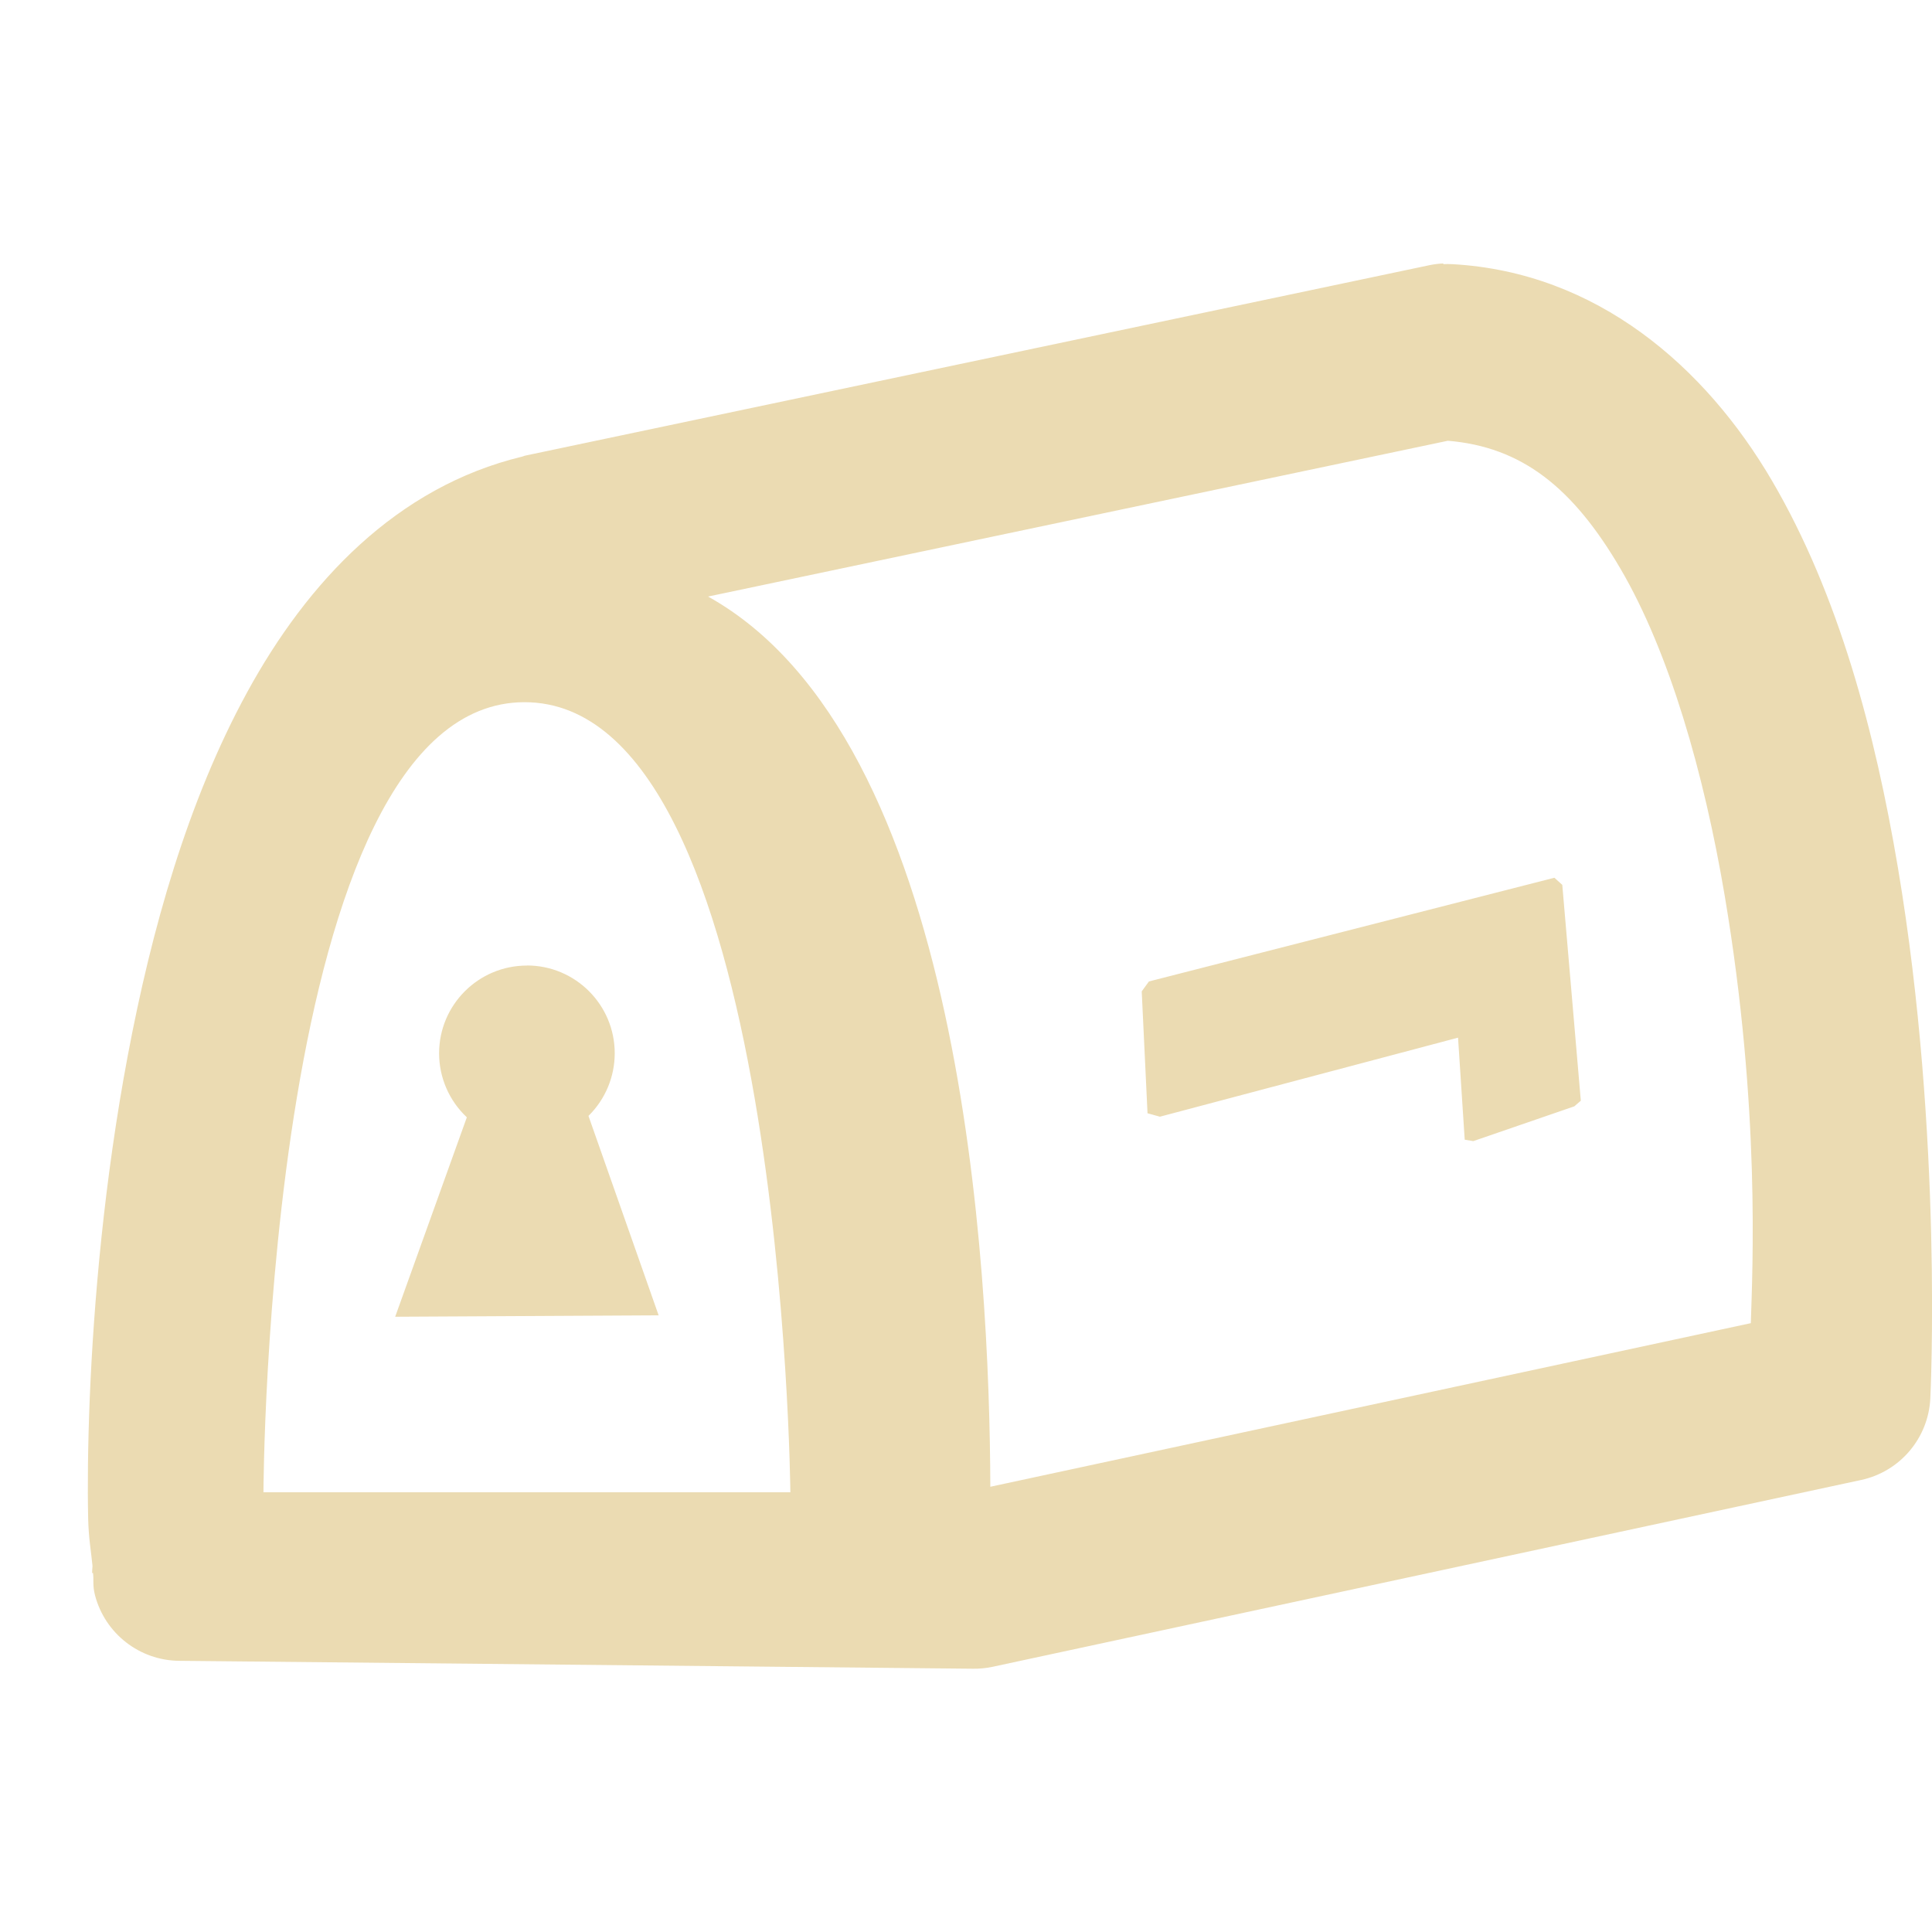
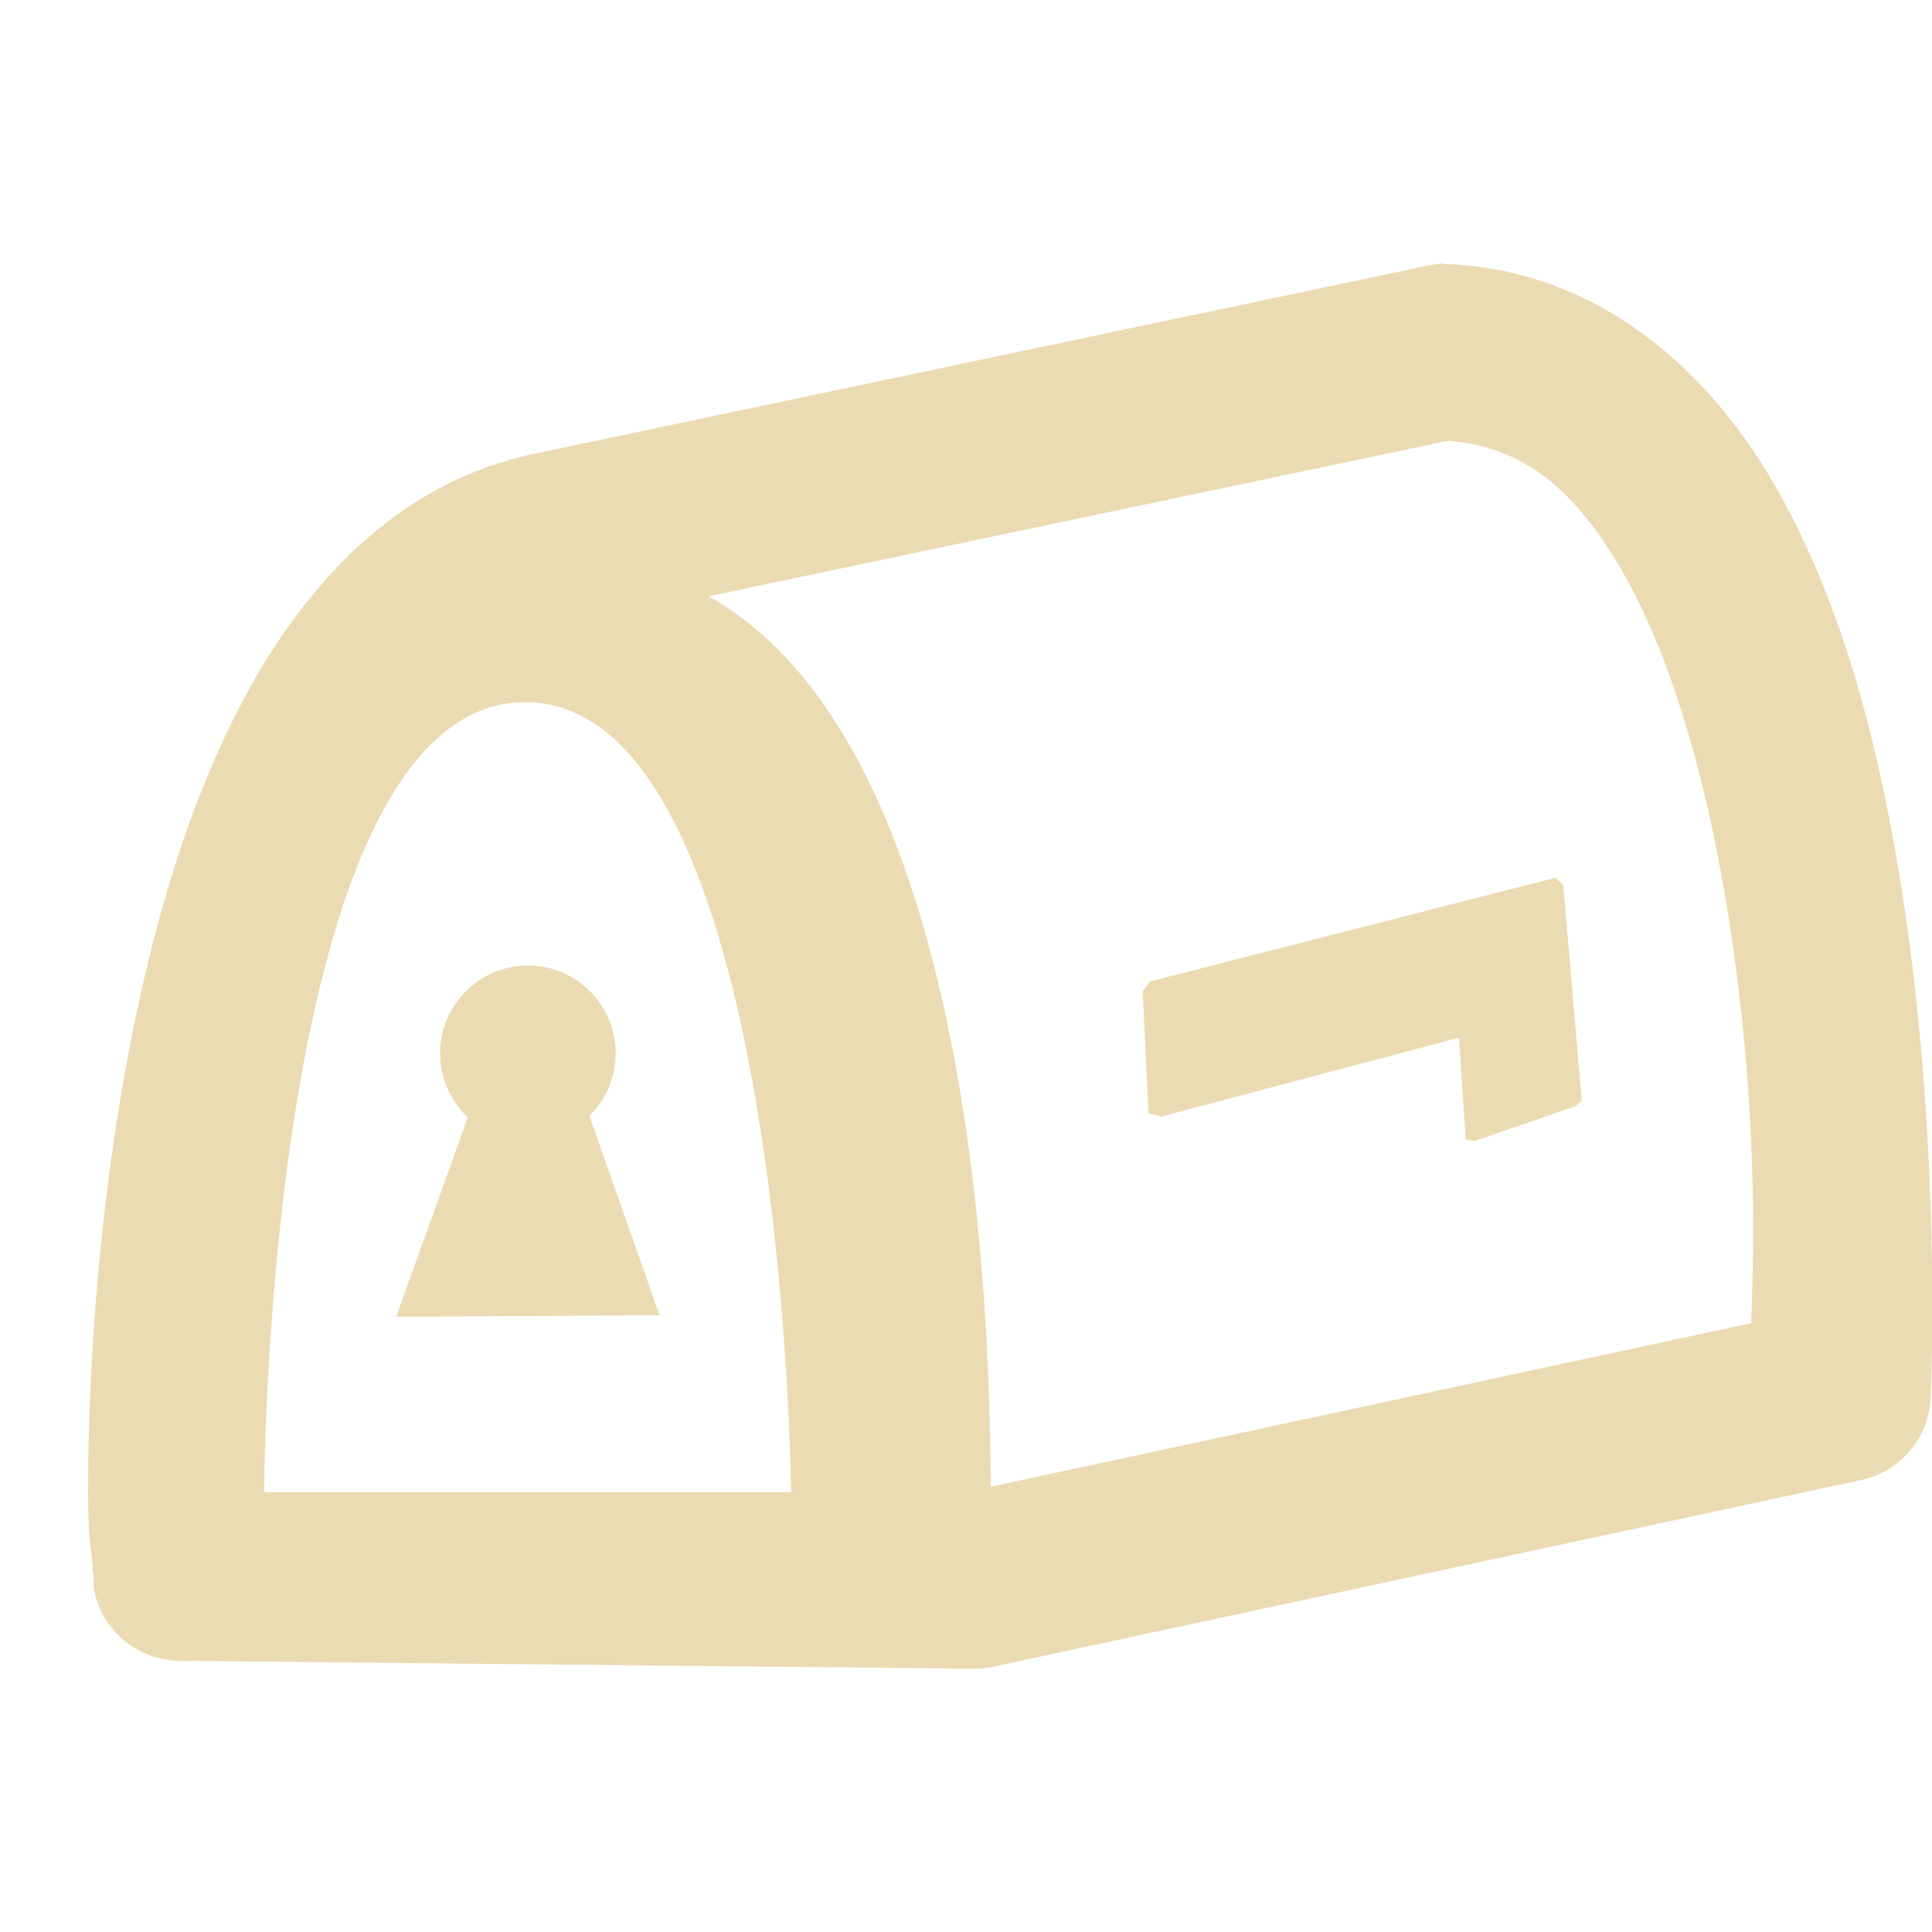
<svg xmlns="http://www.w3.org/2000/svg" width="22" height="22" version="1.1">
  <defs>
-     <style id="current-color-scheme" type="text/css">
-    .ColorScheme-Text { color:#ebdbb2; } .ColorScheme-Highlight { color:#458588; }
-   </style>
+     <style id="current-color-scheme" type="text/css">.ColorScheme-Text { color:#ebdbb2; } .ColorScheme-Highlight { color:#458588; } .ColorScheme-NeutralText { color:#fe8019; } .ColorScheme-PositiveText { color:#689d6a; } .ColorScheme-NegativeText { color:#fb4934; }</style>
  </defs>
-   <path style="fill:currentColor" class="ColorScheme-Text" d="m 16.436,3 a 1,1 0 0 0 -0.16,0.02 L 5.977,5.189 a 1,1 0 0 0 -0.029,0.01 c -1.437,0.346 -2.449,1.432 -3.131,2.679 -0.682,1.247 -1.092,2.71 -1.361,4.137 -0.269,1.427 -0.389,2.818 -0.434,3.905 -0.022,0.544 -0.026,1.01 -0.018,1.373 0.005,0.223 0.034,0.377 0.049,0.535 1.63e-4,0 -1.7e-4,-2.34e-4 0,0.01 a 1,1 0 0 0 -0.004,0.074 h 0.01 c 0.011,0.08 -0.007,0.138 0.023,0.254 a 1,1 0 0 0 0.957,0.746 l 9.039,0.09 a 1,1 0 0 0 0.221,-0.021 l 9.893,-2.128 a 1,1 0 0 0 0.789,-0.931 c 0,0 0.148,-2.973 -0.369,-6.041 C 21.353,8.344 20.939,6.774 20.178,5.474 19.417,4.174 18.182,3.099 16.537,3.008 a 1,1 0 0 0 -0.102,0 z m 0.051,2.019 c 0.842,0.07 1.423,0.531 1.965,1.456 0.557,0.951 0.952,2.329 1.188,3.727 0.408,2.422 0.315,4.257 0.297,4.865 l -8.66,1.863 C 11.269,14.428 10.968,8.411 8.063,6.793 Z M 5.973,7.996 c 2.947,0 3.027,8.997 3.027,8.997 H 3 c 0,0 0.025,-8.997 2.973,-8.997 z m 11.727,1.999 -4.617,1.181 -0.082,0.113 0.066,1.388 0.141,0.039 3.395,-0.9 0.076,1.162 0.098,0.016 1.15,-0.396 0.074,-0.064 -0.211,-2.458 z M 6,10.995 a 1,1 0 0 0 -1,1 1,1 0 0 0 0.316,0.728 l -0.816,2.271 3,-0.016 -0.799,-2.271 a 1,1 0 0 0 0.299,-0.713 1,1 0 0 0 -1,-1 z" />
+   <path class="ColorScheme-Text" d="m16.44 3a1 1 0 0 0-0.16 0.02l-10.3 2.169a1 1 0 0 0-0.029 0.01c-1.437 0.346-2.449 1.432-3.131 2.679-0.682 1.247-1.092 2.71-1.361 4.137-0.269 1.427-0.389 2.818-0.434 3.905-0.022 0.544-0.026 1.01-0.018 1.373 5e-3 0.223 0.034 0.377 0.049 0.535 1.63e-4 0-1.7e-4 -2.34e-4 0 0.01a1 1 0 0 0-0.004 0.074h0.01c0.011 0.08-0.007 0.138 0.023 0.254a1 1 0 0 0 0.957 0.746l9.039 0.09a1 1 0 0 0 0.221-0.021l9.893-2.128a1 1 0 0 0 0.789-0.931s0.148-2.973-0.369-6.041c-0.258-1.534-0.673-3.105-1.434-4.405-0.761-1.3-1.996-2.375-3.641-2.466a1 1 0 0 0-0.102 0zm0.051 2.019c0.843 0.07 1.423 0.531 1.965 1.456 0.557 0.951 0.952 2.329 1.188 3.727 0.408 2.422 0.315 4.257 0.297 4.865l-8.66 1.863c-0.007-2.503-0.308-8.519-3.213-10.14zm-10.51 2.977c2.947 0 3.027 8.997 3.027 8.997h-6s0.025-8.997 2.973-8.997zm11.73 1.999-4.617 1.181-0.082 0.113 0.066 1.388 0.141 0.039 3.395-0.9 0.076 1.162 0.098 0.016 1.15-0.396 0.074-0.064-0.211-2.458zm-11.7 1a1 1 0 0 0-1 1 1 1 0 0 0 0.316 0.728l-0.816 2.271 3-0.016-0.799-2.271a1 1 0 0 0 0.299-0.713 1 1 0 0 0-1-1z" fill="currentColor" />
</svg>
